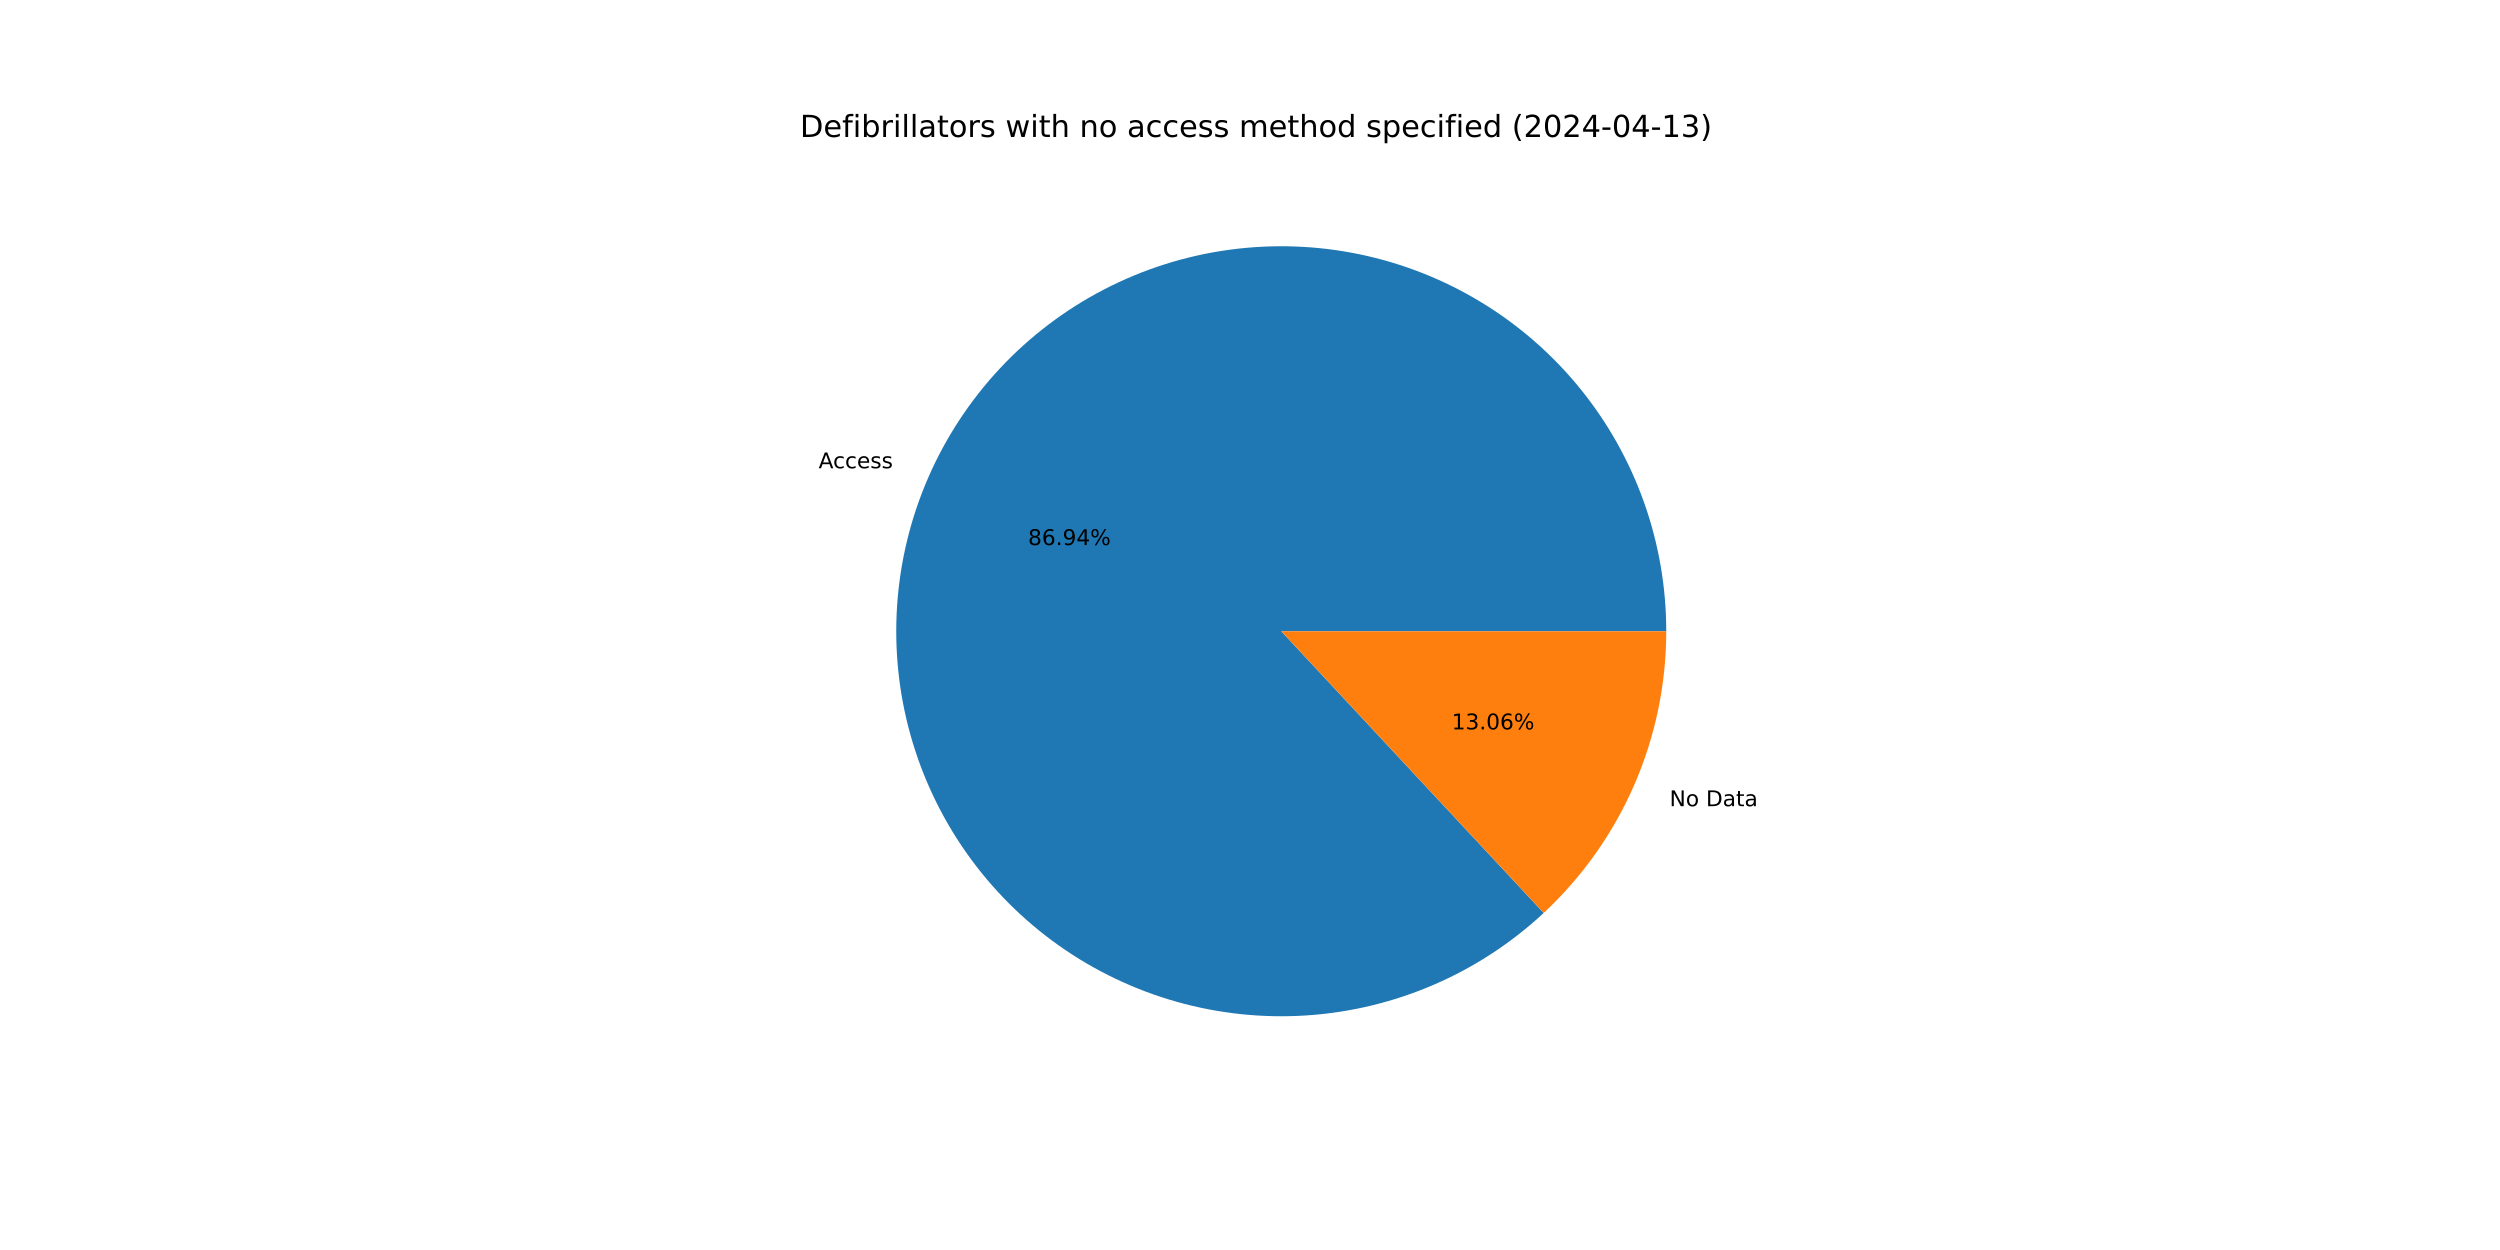
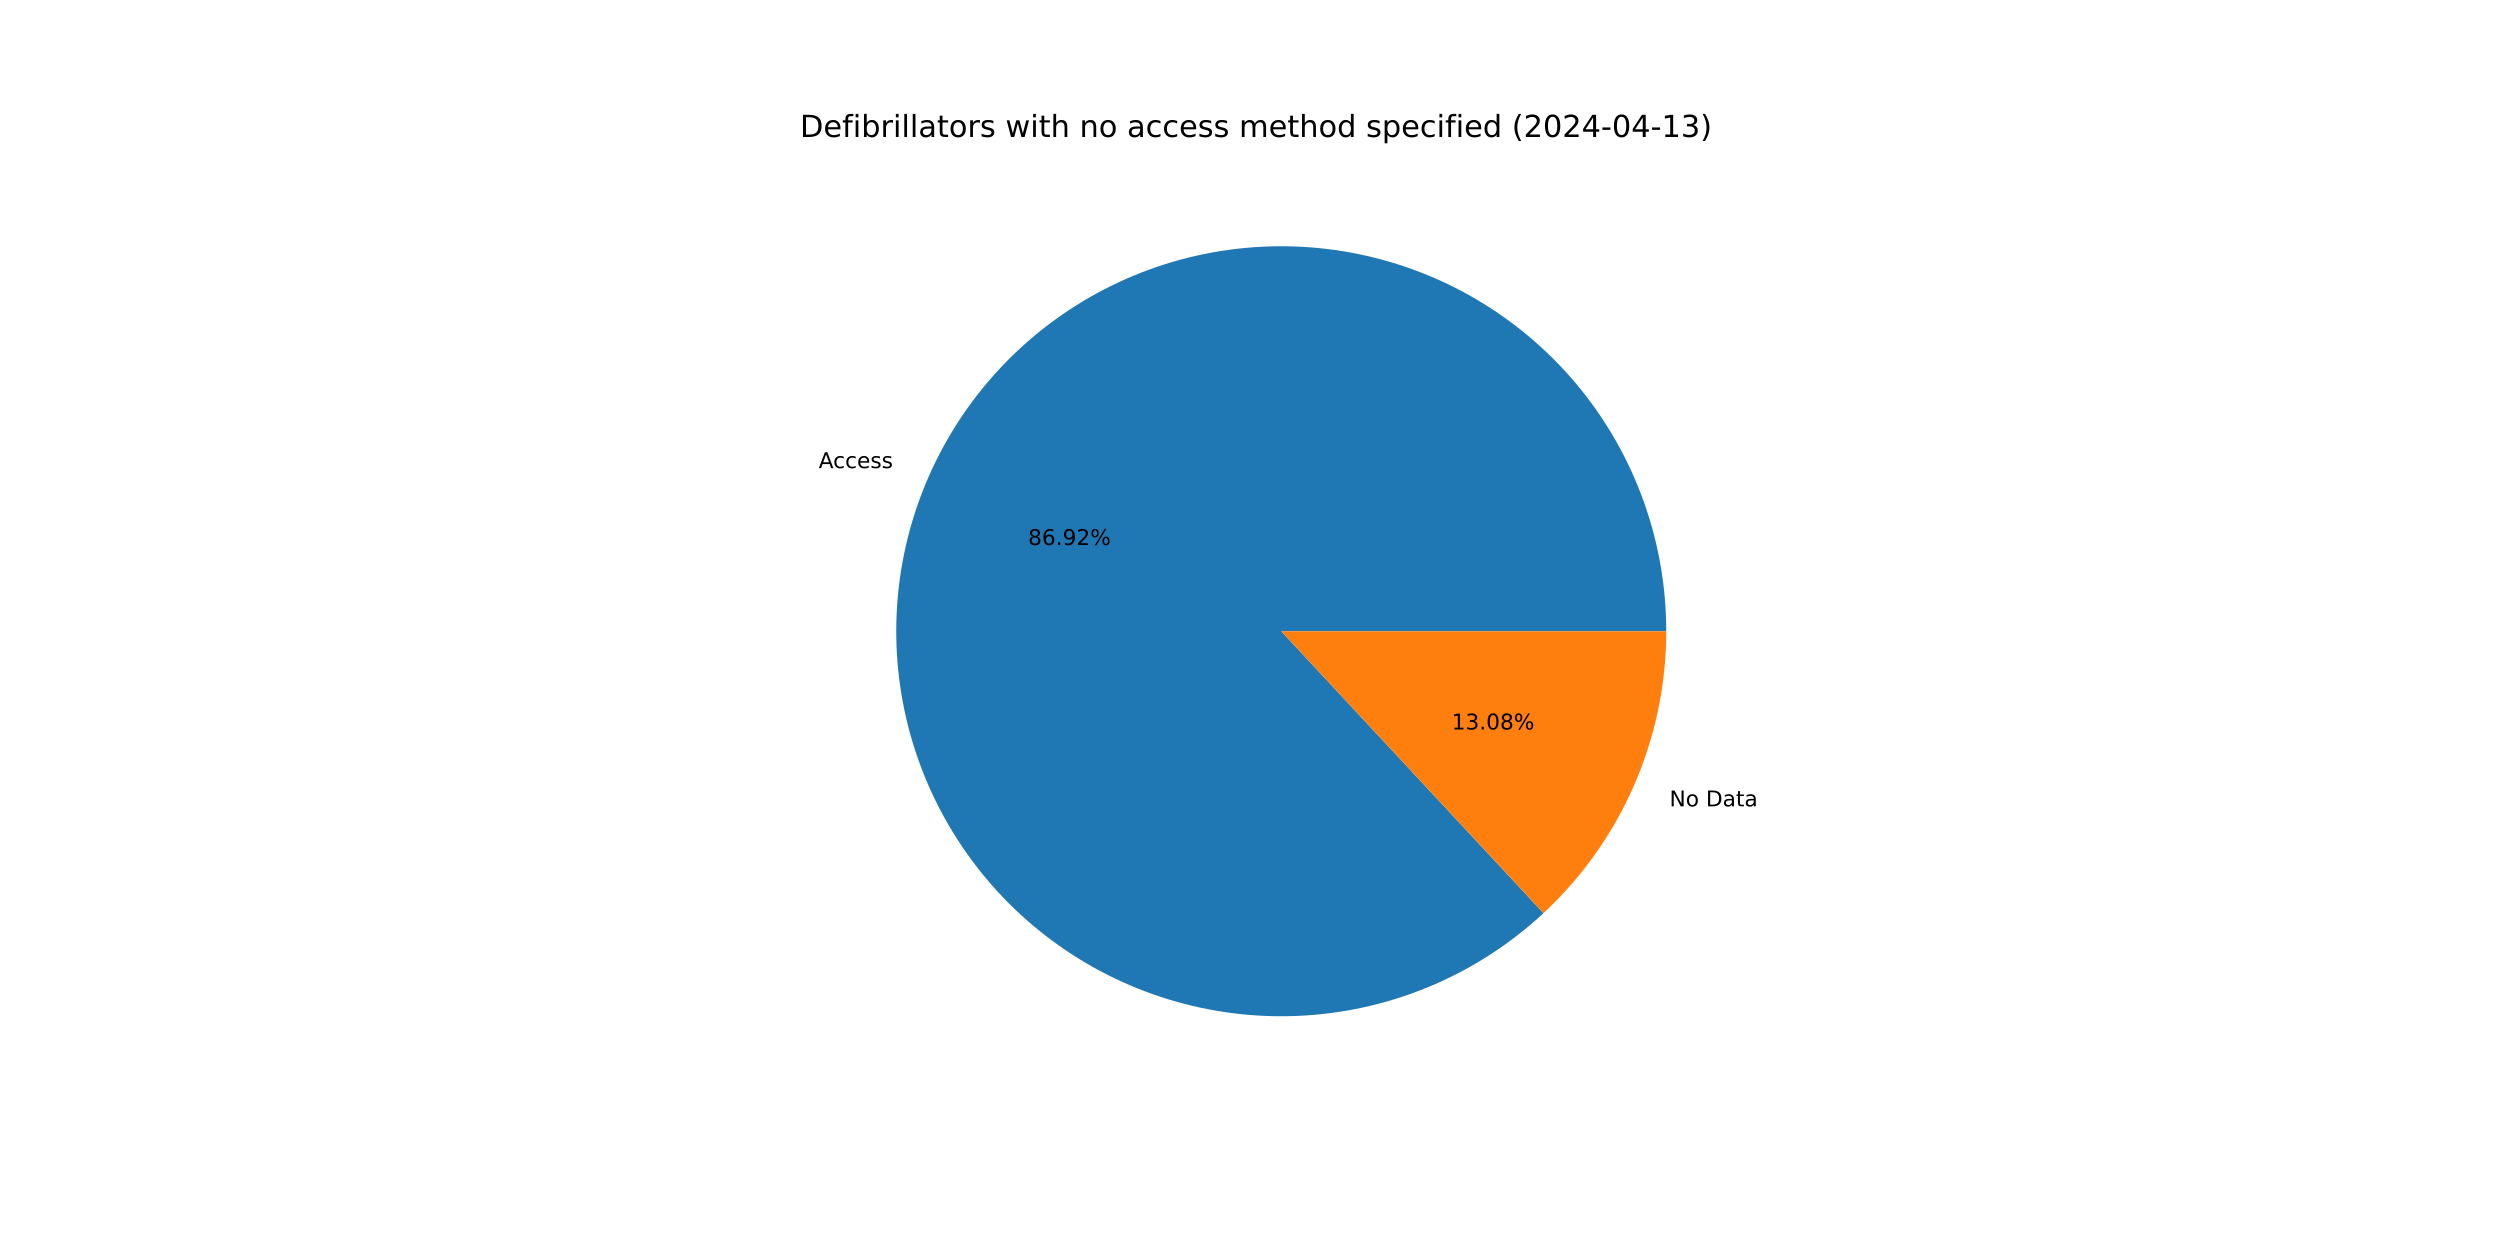
<svg xmlns="http://www.w3.org/2000/svg" xmlns:xlink="http://www.w3.org/1999/xlink" width="1152pt" height="576pt" viewBox="0 0 1152 576" version="1.1">
  <defs>
    <style type="text/css">*{stroke-linejoin: round; stroke-linecap: butt}</style>
  </defs>
  <g id="figure_1">
    <g id="patch_1">
      <path d="M 0 576  L 1152 576  L 1152 0  L 0 0  z " style="fill: #ffffff" />
    </g>
    <g id="axes_1">
      <g id="patch_2">
-         <path d="M 767.808 290.88  C 767.808 270.642 764.345 250.553 757.569 231.483  C 750.794 212.413 740.804 194.642 728.035 178.942  C 715.266 163.241 699.903 149.84 682.614 139.321  C 665.325 128.802 646.363 121.318 626.549 117.194  C 606.736 113.07 586.363 112.367 566.312 115.115  C 546.262 117.863 526.828 124.021 508.855 133.324  C 490.882 142.626 474.632 154.935 460.811 169.718  C 446.989 184.501 435.798 201.541 427.724 220.098  C 419.649 238.655 414.81 258.458 413.414 278.648  C 412.019 298.838 414.088 319.118 419.533 338.61  C 424.978 358.101 433.718 376.518 445.375 393.062  C 457.031 409.606 471.433 424.034 487.955 435.72  C 504.478 447.407 522.879 456.18 542.361 461.66  C 561.843 467.14 582.12 469.246 602.312 467.888  C 622.504 466.529 642.316 461.725 660.887 453.684  C 679.459 445.643 696.519 434.483 711.327 420.688  L 590.4 290.88  z " style="fill: #1f77b4" />
+         <path d="M 767.808 290.88  C 767.808 270.645 764.346 250.558 757.572 231.491  C 750.798 212.424 740.812 194.655 728.046 178.955  C 715.28 163.255 699.922 149.855 682.636 139.335  C 665.351 128.814 646.393 121.328 626.584 117.201  C 606.774 113.074 586.404 112.366 566.355 115.109  C 546.307 117.851 526.875 124.004 508.902 133.299  C 490.928 142.595 474.677 154.898 460.852 169.674  C 447.028 184.45 435.832 201.483 427.752 220.034  C 419.671 238.586 414.824 258.383 413.42 278.57  C 412.016 298.756 414.075 319.034 419.51 338.526  C 424.944 358.017 433.673 376.436 445.319 392.984  C 456.965 409.531 471.357 423.965 487.87 435.66  C 504.383 447.354 522.777 456.138 542.252 461.629  C 561.727 467.121 582 469.241 602.19 467.896  C 622.38 466.551 642.192 461.762 660.767 453.736  C 679.342 445.71 696.408 434.565 711.225 420.784  L 590.4 290.88  z " style="fill: #1f77b4" />
      </g>
      <g id="patch_3">
-         <path d="M 711.327 420.688  C 729.147 404.088 743.359 383.994 753.076 361.662  C 762.793 339.33 767.808 315.234 767.808 290.88  L 590.4 290.88  z " style="fill: #ff7f0e" />
+         <path d="M 711.225 420.784  C 729.075 404.181 743.313 384.076 753.048 361.726  C 762.783 339.376 767.808 315.258 767.808 290.88  L 590.4 290.88  z " style="fill: #ff7f0e" />
      </g>
      <g id="matplotlib.axis_1" />
      <g id="matplotlib.axis_2" />
      <g id="text_1">
-         <g transform="translate(377.2219 215.7792) scale(0.1 -0.1)">
+         <g transform="translate(377.2526 215.7088) scale(0.1 -0.1)">
          <defs>
            <path id="DejaVuSans-41" d="M 2188 4044  L 1331 1722  L 3047 1722  L 2188 4044  z M 1831 4666  L 2547 4666  L 4325 0  L 3669 0  L 3244 1197  L 1141 1197  L 716 0  L 50 0  L 1831 4666  z " transform="scale(0.015625)" />
            <path id="DejaVuSans-63" d="M 3122 3366  L 3122 2828  Q 2878 2963 2633 3030  Q 2388 3097 2138 3097  Q 1578 3097 1268 2742  Q 959 2388 959 1747  Q 959 1106 1268 751  Q 1578 397 2138 397  Q 2388 397 2633 464  Q 2878 531 3122 666  L 3122 134  Q 2881 22 2623 -34  Q 2366 -91 2075 -91  Q 1284 -91 818 406  Q 353 903 353 1747  Q 353 2603 823 3093  Q 1294 3584 2113 3584  Q 2378 3584 2631 3529  Q 2884 3475 3122 3366  z " transform="scale(0.015625)" />
            <path id="DejaVuSans-65" d="M 3597 1894  L 3597 1613  L 953 1613  Q 991 1019 1311 708  Q 1631 397 2203 397  Q 2534 397 2845 478  Q 3156 559 3463 722  L 3463 178  Q 3153 47 2828 -22  Q 2503 -91 2169 -91  Q 1331 -91 842 396  Q 353 884 353 1716  Q 353 2575 817 3079  Q 1281 3584 2069 3584  Q 2775 3584 3186 3129  Q 3597 2675 3597 1894  z M 3022 2063  Q 3016 2534 2758 2815  Q 2500 3097 2075 3097  Q 1594 3097 1305 2825  Q 1016 2553 972 2059  L 3022 2063  z " transform="scale(0.015625)" />
            <path id="DejaVuSans-73" d="M 2834 3397  L 2834 2853  Q 2591 2978 2328 3040  Q 2066 3103 1784 3103  Q 1356 3103 1142 2972  Q 928 2841 928 2578  Q 928 2378 1081 2264  Q 1234 2150 1697 2047  L 1894 2003  Q 2506 1872 2764 1633  Q 3022 1394 3022 966  Q 3022 478 2636 193  Q 2250 -91 1575 -91  Q 1294 -91 989 -36  Q 684 19 347 128  L 347 722  Q 666 556 975 473  Q 1284 391 1588 391  Q 1994 391 2212 530  Q 2431 669 2431 922  Q 2431 1156 2273 1281  Q 2116 1406 1581 1522  L 1381 1569  Q 847 1681 609 1914  Q 372 2147 372 2553  Q 372 3047 722 3315  Q 1072 3584 1716 3584  Q 2034 3584 2315 3537  Q 2597 3491 2834 3397  z " transform="scale(0.015625)" />
          </defs>
          <use xlink:href="#DejaVuSans-41" />
          <use xlink:href="#DejaVuSans-63" x="66.658" />
          <use xlink:href="#DejaVuSans-63" x="121.639" />
          <use xlink:href="#DejaVuSans-65" x="176.619" />
          <use xlink:href="#DejaVuSans-73" x="238.143" />
          <use xlink:href="#DejaVuSans-73" x="290.242" />
        </g>
      </g>
      <g id="text_2">
-         <g transform="translate(473.7295 251.1702) scale(0.1 -0.1)">
+         <g transform="translate(473.7462 251.1318) scale(0.1 -0.1)">
          <defs>
            <path id="DejaVuSans-38" d="M 2034 2216  Q 1584 2216 1326 1975  Q 1069 1734 1069 1313  Q 1069 891 1326 650  Q 1584 409 2034 409  Q 2484 409 2743 651  Q 3003 894 3003 1313  Q 3003 1734 2745 1975  Q 2488 2216 2034 2216  z M 1403 2484  Q 997 2584 770 2862  Q 544 3141 544 3541  Q 544 4100 942 4425  Q 1341 4750 2034 4750  Q 2731 4750 3128 4425  Q 3525 4100 3525 3541  Q 3525 3141 3298 2862  Q 3072 2584 2669 2484  Q 3125 2378 3379 2068  Q 3634 1759 3634 1313  Q 3634 634 3220 271  Q 2806 -91 2034 -91  Q 1263 -91 848 271  Q 434 634 434 1313  Q 434 1759 690 2068  Q 947 2378 1403 2484  z M 1172 3481  Q 1172 3119 1398 2916  Q 1625 2713 2034 2713  Q 2441 2713 2670 2916  Q 2900 3119 2900 3481  Q 2900 3844 2670 4047  Q 2441 4250 2034 4250  Q 1625 4250 1398 4047  Q 1172 3844 1172 3481  z " transform="scale(0.015625)" />
            <path id="DejaVuSans-36" d="M 2113 2584  Q 1688 2584 1439 2293  Q 1191 2003 1191 1497  Q 1191 994 1439 701  Q 1688 409 2113 409  Q 2538 409 2786 701  Q 3034 994 3034 1497  Q 3034 2003 2786 2293  Q 2538 2584 2113 2584  z M 3366 4563  L 3366 3988  Q 3128 4100 2886 4159  Q 2644 4219 2406 4219  Q 1781 4219 1451 3797  Q 1122 3375 1075 2522  Q 1259 2794 1537 2939  Q 1816 3084 2150 3084  Q 2853 3084 3261 2657  Q 3669 2231 3669 1497  Q 3669 778 3244 343  Q 2819 -91 2113 -91  Q 1303 -91 875 529  Q 447 1150 447 2328  Q 447 3434 972 4092  Q 1497 4750 2381 4750  Q 2619 4750 2861 4703  Q 3103 4656 3366 4563  z " transform="scale(0.015625)" />
            <path id="DejaVuSans-2e" d="M 684 794  L 1344 794  L 1344 0  L 684 0  L 684 794  z " transform="scale(0.015625)" />
            <path id="DejaVuSans-39" d="M 703 97  L 703 672  Q 941 559 1184 500  Q 1428 441 1663 441  Q 2288 441 2617 861  Q 2947 1281 2994 2138  Q 2813 1869 2534 1725  Q 2256 1581 1919 1581  Q 1219 1581 811 2004  Q 403 2428 403 3163  Q 403 3881 828 4315  Q 1253 4750 1959 4750  Q 2769 4750 3195 4129  Q 3622 3509 3622 2328  Q 3622 1225 3098 567  Q 2575 -91 1691 -91  Q 1453 -91 1209 -44  Q 966 3 703 97  z M 1959 2075  Q 2384 2075 2632 2365  Q 2881 2656 2881 3163  Q 2881 3666 2632 3958  Q 2384 4250 1959 4250  Q 1534 4250 1286 3958  Q 1038 3666 1038 3163  Q 1038 2656 1286 2365  Q 1534 2075 1959 2075  z " transform="scale(0.015625)" />
-             <path id="DejaVuSans-34" d="M 2419 4116  L 825 1625  L 2419 1625  L 2419 4116  z M 2253 4666  L 3047 4666  L 3047 1625  L 3713 1625  L 3713 1100  L 3047 1100  L 3047 0  L 2419 0  L 2419 1100  L 313 1100  L 313 1709  L 2253 4666  z " transform="scale(0.015625)" />
+             <path id="DejaVuSans-32" d="M 1228 531  L 3431 531  L 3431 0  L 469 0  L 469 531  Q 828 903 1448 1529  Q 2069 2156 2228 2338  Q 2531 2678 2651 2914  Q 2772 3150 2772 3378  Q 2772 3750 2511 3984  Q 2250 4219 1831 4219  Q 1534 4219 1204 4116  Q 875 4013 500 3803  L 500 4441  Q 881 4594 1212 4672  Q 1544 4750 1819 4750  Q 2544 4750 2975 4387  Q 3406 4025 3406 3419  Q 3406 3131 3298 2873  Q 3191 2616 2906 2266  Q 2828 2175 2409 1742  Q 1991 1309 1228 531  z " transform="scale(0.015625)" />
            <path id="DejaVuSans-25" d="M 4653 2053  Q 4381 2053 4226 1822  Q 4072 1591 4072 1178  Q 4072 772 4226 539  Q 4381 306 4653 306  Q 4919 306 5073 539  Q 5228 772 5228 1178  Q 5228 1588 5073 1820  Q 4919 2053 4653 2053  z M 4653 2450  Q 5147 2450 5437 2106  Q 5728 1763 5728 1178  Q 5728 594 5436 251  Q 5144 -91 4653 -91  Q 4153 -91 3862 251  Q 3572 594 3572 1178  Q 3572 1766 3864 2108  Q 4156 2450 4653 2450  z M 1428 4353  Q 1159 4353 1004 4120  Q 850 3888 850 3481  Q 850 3069 1003 2837  Q 1156 2606 1428 2606  Q 1700 2606 1854 2837  Q 2009 3069 2009 3481  Q 2009 3884 1853 4118  Q 1697 4353 1428 4353  z M 4250 4750  L 4750 4750  L 1831 -91  L 1331 -91  L 4250 4750  z M 1428 4750  Q 1922 4750 2215 4408  Q 2509 4066 2509 3481  Q 2509 2891 2217 2550  Q 1925 2209 1428 2209  Q 931 2209 642 2551  Q 353 2894 353 3481  Q 353 4063 643 4406  Q 934 4750 1428 4750  z " transform="scale(0.015625)" />
          </defs>
          <use xlink:href="#DejaVuSans-38" />
          <use xlink:href="#DejaVuSans-36" x="63.623" />
          <use xlink:href="#DejaVuSans-2e" x="127.246" />
          <use xlink:href="#DejaVuSans-39" x="159.033" />
-           <use xlink:href="#DejaVuSans-34" x="222.656" />
+           <use xlink:href="#DejaVuSans-32" x="222.656" />
          <use xlink:href="#DejaVuSans-25" x="286.279" />
        </g>
      </g>
      <g id="text_3">
-         <g transform="translate(769.3437 371.4995) scale(0.1 -0.1)">
+         <g transform="translate(769.3131 371.5699) scale(0.1 -0.1)">
          <defs>
            <path id="DejaVuSans-4e" d="M 628 4666  L 1478 4666  L 3547 763  L 3547 4666  L 4159 4666  L 4159 0  L 3309 0  L 1241 3903  L 1241 0  L 628 0  L 628 4666  z " transform="scale(0.015625)" />
            <path id="DejaVuSans-6f" d="M 1959 3097  Q 1497 3097 1228 2736  Q 959 2375 959 1747  Q 959 1119 1226 758  Q 1494 397 1959 397  Q 2419 397 2687 759  Q 2956 1122 2956 1747  Q 2956 2369 2687 2733  Q 2419 3097 1959 3097  z M 1959 3584  Q 2709 3584 3137 3096  Q 3566 2609 3566 1747  Q 3566 888 3137 398  Q 2709 -91 1959 -91  Q 1206 -91 779 398  Q 353 888 353 1747  Q 353 2609 779 3096  Q 1206 3584 1959 3584  z " transform="scale(0.015625)" />
            <path id="DejaVuSans-20" transform="scale(0.015625)" />
            <path id="DejaVuSans-44" d="M 1259 4147  L 1259 519  L 2022 519  Q 2988 519 3436 956  Q 3884 1394 3884 2338  Q 3884 3275 3436 3711  Q 2988 4147 2022 4147  L 1259 4147  z M 628 4666  L 1925 4666  Q 3281 4666 3915 4102  Q 4550 3538 4550 2338  Q 4550 1131 3912 565  Q 3275 0 1925 0  L 628 0  L 628 4666  z " transform="scale(0.015625)" />
            <path id="DejaVuSans-61" d="M 2194 1759  Q 1497 1759 1228 1600  Q 959 1441 959 1056  Q 959 750 1161 570  Q 1363 391 1709 391  Q 2188 391 2477 730  Q 2766 1069 2766 1631  L 2766 1759  L 2194 1759  z M 3341 1997  L 3341 0  L 2766 0  L 2766 531  Q 2569 213 2275 61  Q 1981 -91 1556 -91  Q 1019 -91 701 211  Q 384 513 384 1019  Q 384 1609 779 1909  Q 1175 2209 1959 2209  L 2766 2209  L 2766 2266  Q 2766 2663 2505 2880  Q 2244 3097 1772 3097  Q 1472 3097 1187 3025  Q 903 2953 641 2809  L 641 3341  Q 956 3463 1253 3523  Q 1550 3584 1831 3584  Q 2591 3584 2966 3190  Q 3341 2797 3341 1997  z " transform="scale(0.015625)" />
            <path id="DejaVuSans-74" d="M 1172 4494  L 1172 3500  L 2356 3500  L 2356 3053  L 1172 3053  L 1172 1153  Q 1172 725 1289 603  Q 1406 481 1766 481  L 2356 481  L 2356 0  L 1766 0  Q 1100 0 847 248  Q 594 497 594 1153  L 594 3053  L 172 3053  L 172 3500  L 594 3500  L 594 4494  L 1172 4494  z " transform="scale(0.015625)" />
          </defs>
          <use xlink:href="#DejaVuSans-4e" />
          <use xlink:href="#DejaVuSans-6f" x="74.805" />
          <use xlink:href="#DejaVuSans-20" x="135.986" />
          <use xlink:href="#DejaVuSans-44" x="167.773" />
          <use xlink:href="#DejaVuSans-61" x="244.775" />
          <use xlink:href="#DejaVuSans-74" x="306.055" />
          <use xlink:href="#DejaVuSans-61" x="345.264" />
        </g>
      </g>
      <g id="text_4">
-         <g transform="translate(668.9408 336.1085) scale(0.1 -0.1)">
+         <g transform="translate(668.9241 336.1469) scale(0.1 -0.1)">
          <defs>
            <path id="DejaVuSans-31" d="M 794 531  L 1825 531  L 1825 4091  L 703 3866  L 703 4441  L 1819 4666  L 2450 4666  L 2450 531  L 3481 531  L 3481 0  L 794 0  L 794 531  z " transform="scale(0.015625)" />
            <path id="DejaVuSans-33" d="M 2597 2516  Q 3050 2419 3304 2112  Q 3559 1806 3559 1356  Q 3559 666 3084 287  Q 2609 -91 1734 -91  Q 1441 -91 1130 -33  Q 819 25 488 141  L 488 750  Q 750 597 1062 519  Q 1375 441 1716 441  Q 2309 441 2620 675  Q 2931 909 2931 1356  Q 2931 1769 2642 2001  Q 2353 2234 1838 2234  L 1294 2234  L 1294 2753  L 1863 2753  Q 2328 2753 2575 2939  Q 2822 3125 2822 3475  Q 2822 3834 2567 4026  Q 2313 4219 1838 4219  Q 1578 4219 1281 4162  Q 984 4106 628 3988  L 628 4550  Q 988 4650 1302 4700  Q 1616 4750 1894 4750  Q 2613 4750 3031 4423  Q 3450 4097 3450 3541  Q 3450 3153 3228 2886  Q 3006 2619 2597 2516  z " transform="scale(0.015625)" />
            <path id="DejaVuSans-30" d="M 2034 4250  Q 1547 4250 1301 3770  Q 1056 3291 1056 2328  Q 1056 1369 1301 889  Q 1547 409 2034 409  Q 2525 409 2770 889  Q 3016 1369 3016 2328  Q 3016 3291 2770 3770  Q 2525 4250 2034 4250  z M 2034 4750  Q 2819 4750 3233 4129  Q 3647 3509 3647 2328  Q 3647 1150 3233 529  Q 2819 -91 2034 -91  Q 1250 -91 836 529  Q 422 1150 422 2328  Q 422 3509 836 4129  Q 1250 4750 2034 4750  z " transform="scale(0.015625)" />
          </defs>
          <use xlink:href="#DejaVuSans-31" />
          <use xlink:href="#DejaVuSans-33" x="63.623" />
          <use xlink:href="#DejaVuSans-2e" x="127.246" />
          <use xlink:href="#DejaVuSans-30" x="159.033" />
-           <use xlink:href="#DejaVuSans-36" x="222.656" />
+           <use xlink:href="#DejaVuSans-38" x="222.656" />
          <use xlink:href="#DejaVuSans-25" x="286.279" />
        </g>
      </g>
      <g id="text_5">
        <g transform="translate(368.64 63.12) scale(0.14 -0.14)">
          <defs>
            <path id="DejaVuSans-66" d="M 2375 4863  L 2375 4384  L 1825 4384  Q 1516 4384 1395 4259  Q 1275 4134 1275 3809  L 1275 3500  L 2222 3500  L 2222 3053  L 1275 3053  L 1275 0  L 697 0  L 697 3053  L 147 3053  L 147 3500  L 697 3500  L 697 3744  Q 697 4328 969 4595  Q 1241 4863 1831 4863  L 2375 4863  z " transform="scale(0.015625)" />
            <path id="DejaVuSans-69" d="M 603 3500  L 1178 3500  L 1178 0  L 603 0  L 603 3500  z M 603 4863  L 1178 4863  L 1178 4134  L 603 4134  L 603 4863  z " transform="scale(0.015625)" />
            <path id="DejaVuSans-62" d="M 3116 1747  Q 3116 2381 2855 2742  Q 2594 3103 2138 3103  Q 1681 3103 1420 2742  Q 1159 2381 1159 1747  Q 1159 1113 1420 752  Q 1681 391 2138 391  Q 2594 391 2855 752  Q 3116 1113 3116 1747  z M 1159 2969  Q 1341 3281 1617 3432  Q 1894 3584 2278 3584  Q 2916 3584 3314 3078  Q 3713 2572 3713 1747  Q 3713 922 3314 415  Q 2916 -91 2278 -91  Q 1894 -91 1617 61  Q 1341 213 1159 525  L 1159 0  L 581 0  L 581 4863  L 1159 4863  L 1159 2969  z " transform="scale(0.015625)" />
            <path id="DejaVuSans-72" d="M 2631 2963  Q 2534 3019 2420 3045  Q 2306 3072 2169 3072  Q 1681 3072 1420 2755  Q 1159 2438 1159 1844  L 1159 0  L 581 0  L 581 3500  L 1159 3500  L 1159 2956  Q 1341 3275 1631 3429  Q 1922 3584 2338 3584  Q 2397 3584 2469 3576  Q 2541 3569 2628 3553  L 2631 2963  z " transform="scale(0.015625)" />
            <path id="DejaVuSans-6c" d="M 603 4863  L 1178 4863  L 1178 0  L 603 0  L 603 4863  z " transform="scale(0.015625)" />
            <path id="DejaVuSans-77" d="M 269 3500  L 844 3500  L 1563 769  L 2278 3500  L 2956 3500  L 3675 769  L 4391 3500  L 4966 3500  L 4050 0  L 3372 0  L 2619 2869  L 1863 0  L 1184 0  L 269 3500  z " transform="scale(0.015625)" />
            <path id="DejaVuSans-68" d="M 3513 2113  L 3513 0  L 2938 0  L 2938 2094  Q 2938 2591 2744 2837  Q 2550 3084 2163 3084  Q 1697 3084 1428 2787  Q 1159 2491 1159 1978  L 1159 0  L 581 0  L 581 4863  L 1159 4863  L 1159 2956  Q 1366 3272 1645 3428  Q 1925 3584 2291 3584  Q 2894 3584 3203 3211  Q 3513 2838 3513 2113  z " transform="scale(0.015625)" />
            <path id="DejaVuSans-6e" d="M 3513 2113  L 3513 0  L 2938 0  L 2938 2094  Q 2938 2591 2744 2837  Q 2550 3084 2163 3084  Q 1697 3084 1428 2787  Q 1159 2491 1159 1978  L 1159 0  L 581 0  L 581 3500  L 1159 3500  L 1159 2956  Q 1366 3272 1645 3428  Q 1925 3584 2291 3584  Q 2894 3584 3203 3211  Q 3513 2838 3513 2113  z " transform="scale(0.015625)" />
            <path id="DejaVuSans-6d" d="M 3328 2828  Q 3544 3216 3844 3400  Q 4144 3584 4550 3584  Q 5097 3584 5394 3201  Q 5691 2819 5691 2113  L 5691 0  L 5113 0  L 5113 2094  Q 5113 2597 4934 2840  Q 4756 3084 4391 3084  Q 3944 3084 3684 2787  Q 3425 2491 3425 1978  L 3425 0  L 2847 0  L 2847 2094  Q 2847 2600 2669 2842  Q 2491 3084 2119 3084  Q 1678 3084 1418 2786  Q 1159 2488 1159 1978  L 1159 0  L 581 0  L 581 3500  L 1159 3500  L 1159 2956  Q 1356 3278 1631 3431  Q 1906 3584 2284 3584  Q 2666 3584 2933 3390  Q 3200 3197 3328 2828  z " transform="scale(0.015625)" />
            <path id="DejaVuSans-64" d="M 2906 2969  L 2906 4863  L 3481 4863  L 3481 0  L 2906 0  L 2906 525  Q 2725 213 2448 61  Q 2172 -91 1784 -91  Q 1150 -91 751 415  Q 353 922 353 1747  Q 353 2572 751 3078  Q 1150 3584 1784 3584  Q 2172 3584 2448 3432  Q 2725 3281 2906 2969  z M 947 1747  Q 947 1113 1208 752  Q 1469 391 1925 391  Q 2381 391 2643 752  Q 2906 1113 2906 1747  Q 2906 2381 2643 2742  Q 2381 3103 1925 3103  Q 1469 3103 1208 2742  Q 947 2381 947 1747  z " transform="scale(0.015625)" />
            <path id="DejaVuSans-70" d="M 1159 525  L 1159 -1331  L 581 -1331  L 581 3500  L 1159 3500  L 1159 2969  Q 1341 3281 1617 3432  Q 1894 3584 2278 3584  Q 2916 3584 3314 3078  Q 3713 2572 3713 1747  Q 3713 922 3314 415  Q 2916 -91 2278 -91  Q 1894 -91 1617 61  Q 1341 213 1159 525  z M 3116 1747  Q 3116 2381 2855 2742  Q 2594 3103 2138 3103  Q 1681 3103 1420 2742  Q 1159 2381 1159 1747  Q 1159 1113 1420 752  Q 1681 391 2138 391  Q 2594 391 2855 752  Q 3116 1113 3116 1747  z " transform="scale(0.015625)" />
            <path id="DejaVuSans-28" d="M 1984 4856  Q 1566 4138 1362 3434  Q 1159 2731 1159 2009  Q 1159 1288 1364 580  Q 1569 -128 1984 -844  L 1484 -844  Q 1016 -109 783 600  Q 550 1309 550 2009  Q 550 2706 781 3412  Q 1013 4119 1484 4856  L 1984 4856  z " transform="scale(0.015625)" />
-             <path id="DejaVuSans-32" d="M 1228 531  L 3431 531  L 3431 0  L 469 0  L 469 531  Q 828 903 1448 1529  Q 2069 2156 2228 2338  Q 2531 2678 2651 2914  Q 2772 3150 2772 3378  Q 2772 3750 2511 3984  Q 2250 4219 1831 4219  Q 1534 4219 1204 4116  Q 875 4013 500 3803  L 500 4441  Q 881 4594 1212 4672  Q 1544 4750 1819 4750  Q 2544 4750 2975 4387  Q 3406 4025 3406 3419  Q 3406 3131 3298 2873  Q 3191 2616 2906 2266  Q 2828 2175 2409 1742  Q 1991 1309 1228 531  z " transform="scale(0.015625)" />
+             <path id="DejaVuSans-34" d="M 2419 4116  L 825 1625  L 2419 1625  L 2419 4116  z M 2253 4666  L 3047 4666  L 3047 1625  L 3713 1625  L 3713 1100  L 3047 1100  L 3047 0  L 2419 0  L 2419 1100  L 313 1100  L 313 1709  L 2253 4666  z " transform="scale(0.015625)" />
            <path id="DejaVuSans-2d" d="M 313 2009  L 1997 2009  L 1997 1497  L 313 1497  L 313 2009  z " transform="scale(0.015625)" />
            <path id="DejaVuSans-29" d="M 513 4856  L 1013 4856  Q 1481 4119 1714 3412  Q 1947 2706 1947 2009  Q 1947 1309 1714 600  Q 1481 -109 1013 -844  L 513 -844  Q 928 -128 1133 580  Q 1338 1288 1338 2009  Q 1338 2731 1133 3434  Q 928 4138 513 4856  z " transform="scale(0.015625)" />
          </defs>
          <use xlink:href="#DejaVuSans-44" />
          <use xlink:href="#DejaVuSans-65" x="77.002" />
          <use xlink:href="#DejaVuSans-66" x="138.525" />
          <use xlink:href="#DejaVuSans-69" x="173.73" />
          <use xlink:href="#DejaVuSans-62" x="201.514" />
          <use xlink:href="#DejaVuSans-72" x="264.99" />
          <use xlink:href="#DejaVuSans-69" x="306.104" />
          <use xlink:href="#DejaVuSans-6c" x="333.887" />
          <use xlink:href="#DejaVuSans-6c" x="361.67" />
          <use xlink:href="#DejaVuSans-61" x="389.453" />
          <use xlink:href="#DejaVuSans-74" x="450.732" />
          <use xlink:href="#DejaVuSans-6f" x="489.941" />
          <use xlink:href="#DejaVuSans-72" x="551.123" />
          <use xlink:href="#DejaVuSans-73" x="592.236" />
          <use xlink:href="#DejaVuSans-20" x="644.336" />
          <use xlink:href="#DejaVuSans-77" x="676.123" />
          <use xlink:href="#DejaVuSans-69" x="757.91" />
          <use xlink:href="#DejaVuSans-74" x="785.693" />
          <use xlink:href="#DejaVuSans-68" x="824.902" />
          <use xlink:href="#DejaVuSans-20" x="888.281" />
          <use xlink:href="#DejaVuSans-6e" x="920.068" />
          <use xlink:href="#DejaVuSans-6f" x="983.447" />
          <use xlink:href="#DejaVuSans-20" x="1044.629" />
          <use xlink:href="#DejaVuSans-61" x="1076.416" />
          <use xlink:href="#DejaVuSans-63" x="1137.695" />
          <use xlink:href="#DejaVuSans-63" x="1192.676" />
          <use xlink:href="#DejaVuSans-65" x="1247.656" />
          <use xlink:href="#DejaVuSans-73" x="1309.18" />
          <use xlink:href="#DejaVuSans-73" x="1361.279" />
          <use xlink:href="#DejaVuSans-20" x="1413.379" />
          <use xlink:href="#DejaVuSans-6d" x="1445.166" />
          <use xlink:href="#DejaVuSans-65" x="1542.578" />
          <use xlink:href="#DejaVuSans-74" x="1604.102" />
          <use xlink:href="#DejaVuSans-68" x="1643.311" />
          <use xlink:href="#DejaVuSans-6f" x="1706.689" />
          <use xlink:href="#DejaVuSans-64" x="1767.871" />
          <use xlink:href="#DejaVuSans-20" x="1831.348" />
          <use xlink:href="#DejaVuSans-73" x="1863.135" />
          <use xlink:href="#DejaVuSans-70" x="1915.234" />
          <use xlink:href="#DejaVuSans-65" x="1978.711" />
          <use xlink:href="#DejaVuSans-63" x="2040.234" />
          <use xlink:href="#DejaVuSans-69" x="2095.215" />
          <use xlink:href="#DejaVuSans-66" x="2122.998" />
          <use xlink:href="#DejaVuSans-69" x="2158.203" />
          <use xlink:href="#DejaVuSans-65" x="2185.986" />
          <use xlink:href="#DejaVuSans-64" x="2247.51" />
          <use xlink:href="#DejaVuSans-20" x="2310.986" />
          <use xlink:href="#DejaVuSans-28" x="2342.773" />
          <use xlink:href="#DejaVuSans-32" x="2381.787" />
          <use xlink:href="#DejaVuSans-30" x="2445.41" />
          <use xlink:href="#DejaVuSans-32" x="2509.033" />
          <use xlink:href="#DejaVuSans-34" x="2572.656" />
          <use xlink:href="#DejaVuSans-2d" x="2636.279" />
          <use xlink:href="#DejaVuSans-30" x="2672.363" />
          <use xlink:href="#DejaVuSans-34" x="2735.986" />
          <use xlink:href="#DejaVuSans-2d" x="2799.609" />
          <use xlink:href="#DejaVuSans-31" x="2835.693" />
          <use xlink:href="#DejaVuSans-33" x="2899.316" />
          <use xlink:href="#DejaVuSans-29" x="2962.939" />
        </g>
      </g>
    </g>
  </g>
</svg>
